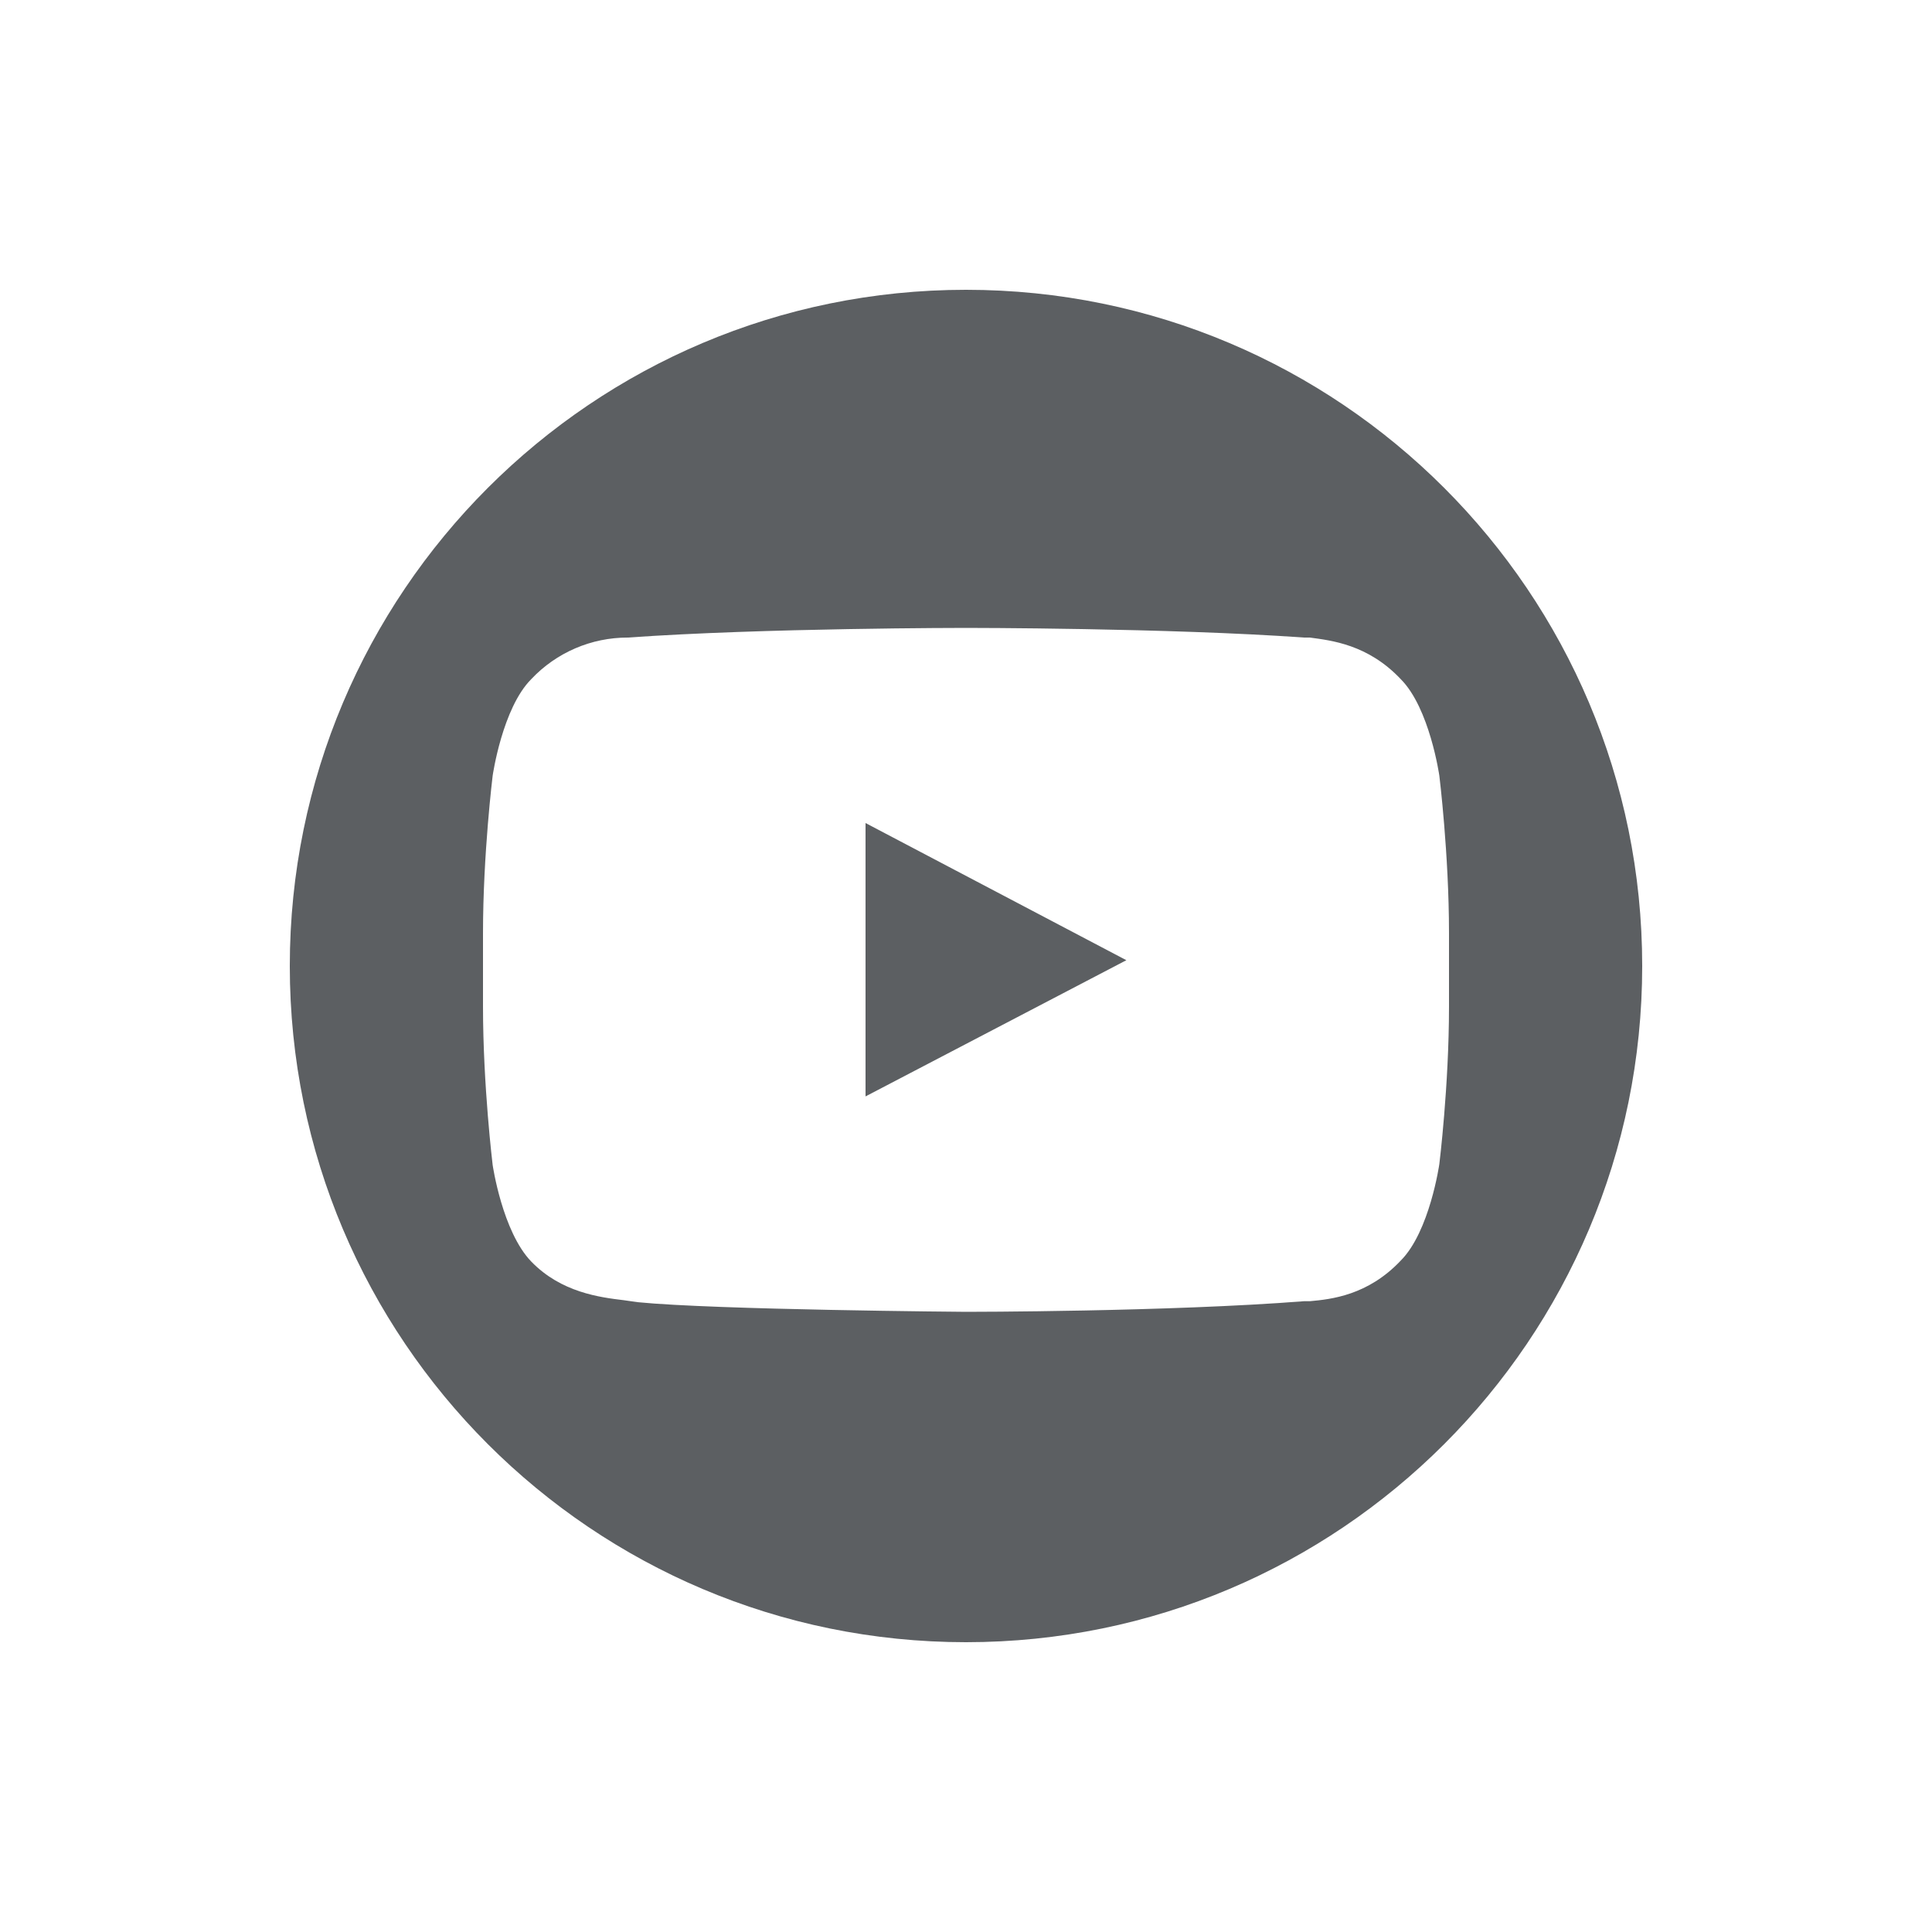
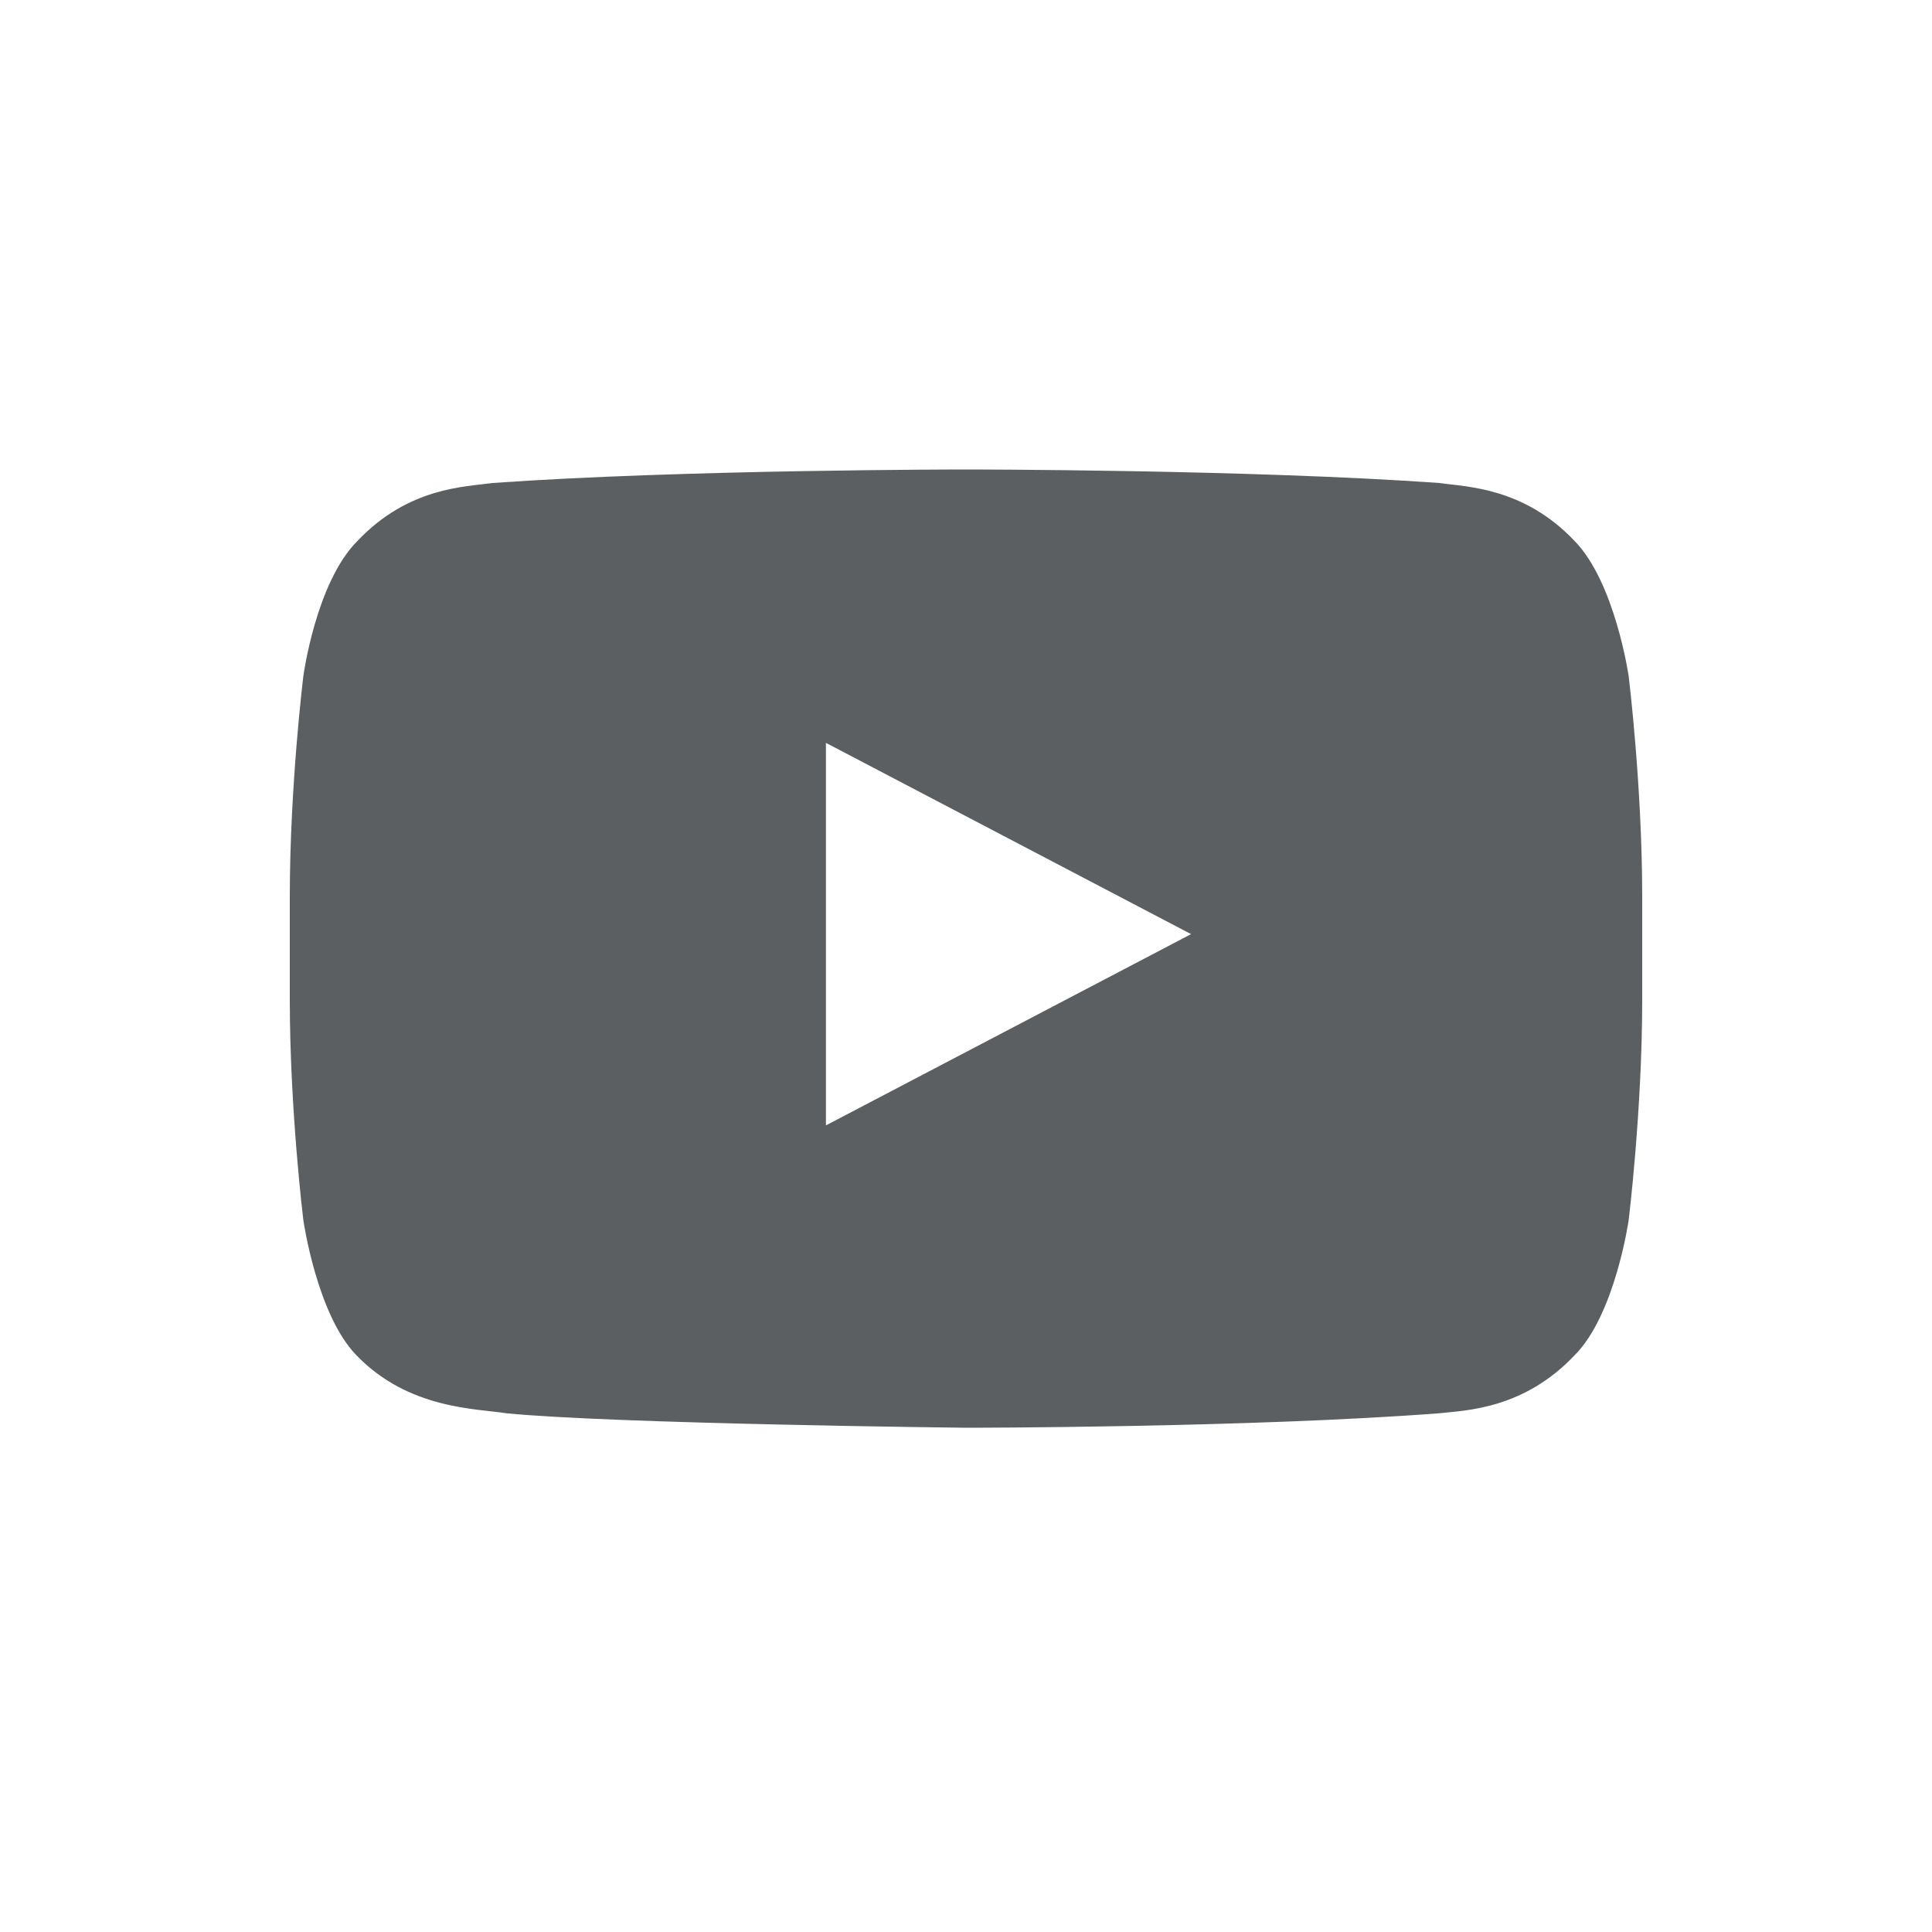
<svg xmlns="http://www.w3.org/2000/svg" viewBox="0 0 20 20">
-   <path fill="#5C5F62" d="M8.96 8.52v2.83l2.7-1.41-2.7-1.42Z" />
-   <path fill="#5C5F62" fill-rule="evenodd" d="M10 3a7 7 0 1 0 0 14 7 7 0 0 0 0-14Zm4.5 4.03c.3.3.4 1 .4 1s.1.81.1 1.63v.76c0 .82-.1 1.63-.1 1.63s-.1.7-.4 1c-.34.36-.72.4-.94.42h-.06c-1.4.11-3.5.11-3.5.11s-2.6-.02-3.4-.1l-.14-.02c-.25-.03-.65-.08-.96-.4-.3-.31-.4-1-.4-1s-.1-.82-.1-1.64v-.76c0-.82.1-1.63.1-1.63s.1-.7.4-1a1.37 1.37 0 0 1 1-.43c1.4-.1 3.5-.1 3.5-.1s2.1 0 3.5.1h.06c.22.03.6.07.94.43Z" />
+   <path fill="#5C5F62" d="M16.86 7s-.14-.97-.56-1.4c-.53-.56-1.13-.56-1.4-.6-1.96-.14-4.9-.14-4.9-.14s-2.94 0-4.9.14c-.28.04-.87.04-1.4.6-.43.43-.56 1.4-.56 1.4S3 8.14 3 9.28v1.07c0 1.14.14 2.28.14 2.28s.14.98.55 1.4c.54.56 1.24.55 1.55.6 1.12.11 4.76.15 4.76.15s2.94 0 4.9-.15c.27-.03.87-.04 1.4-.6.42-.42.56-1.4.56-1.4s.14-1.14.14-2.28V9.28C17 8.14 16.86 7 16.86 7Zm-8.31 4.65V7.69l3.78 1.98-3.78 1.98Z" />
</svg>
